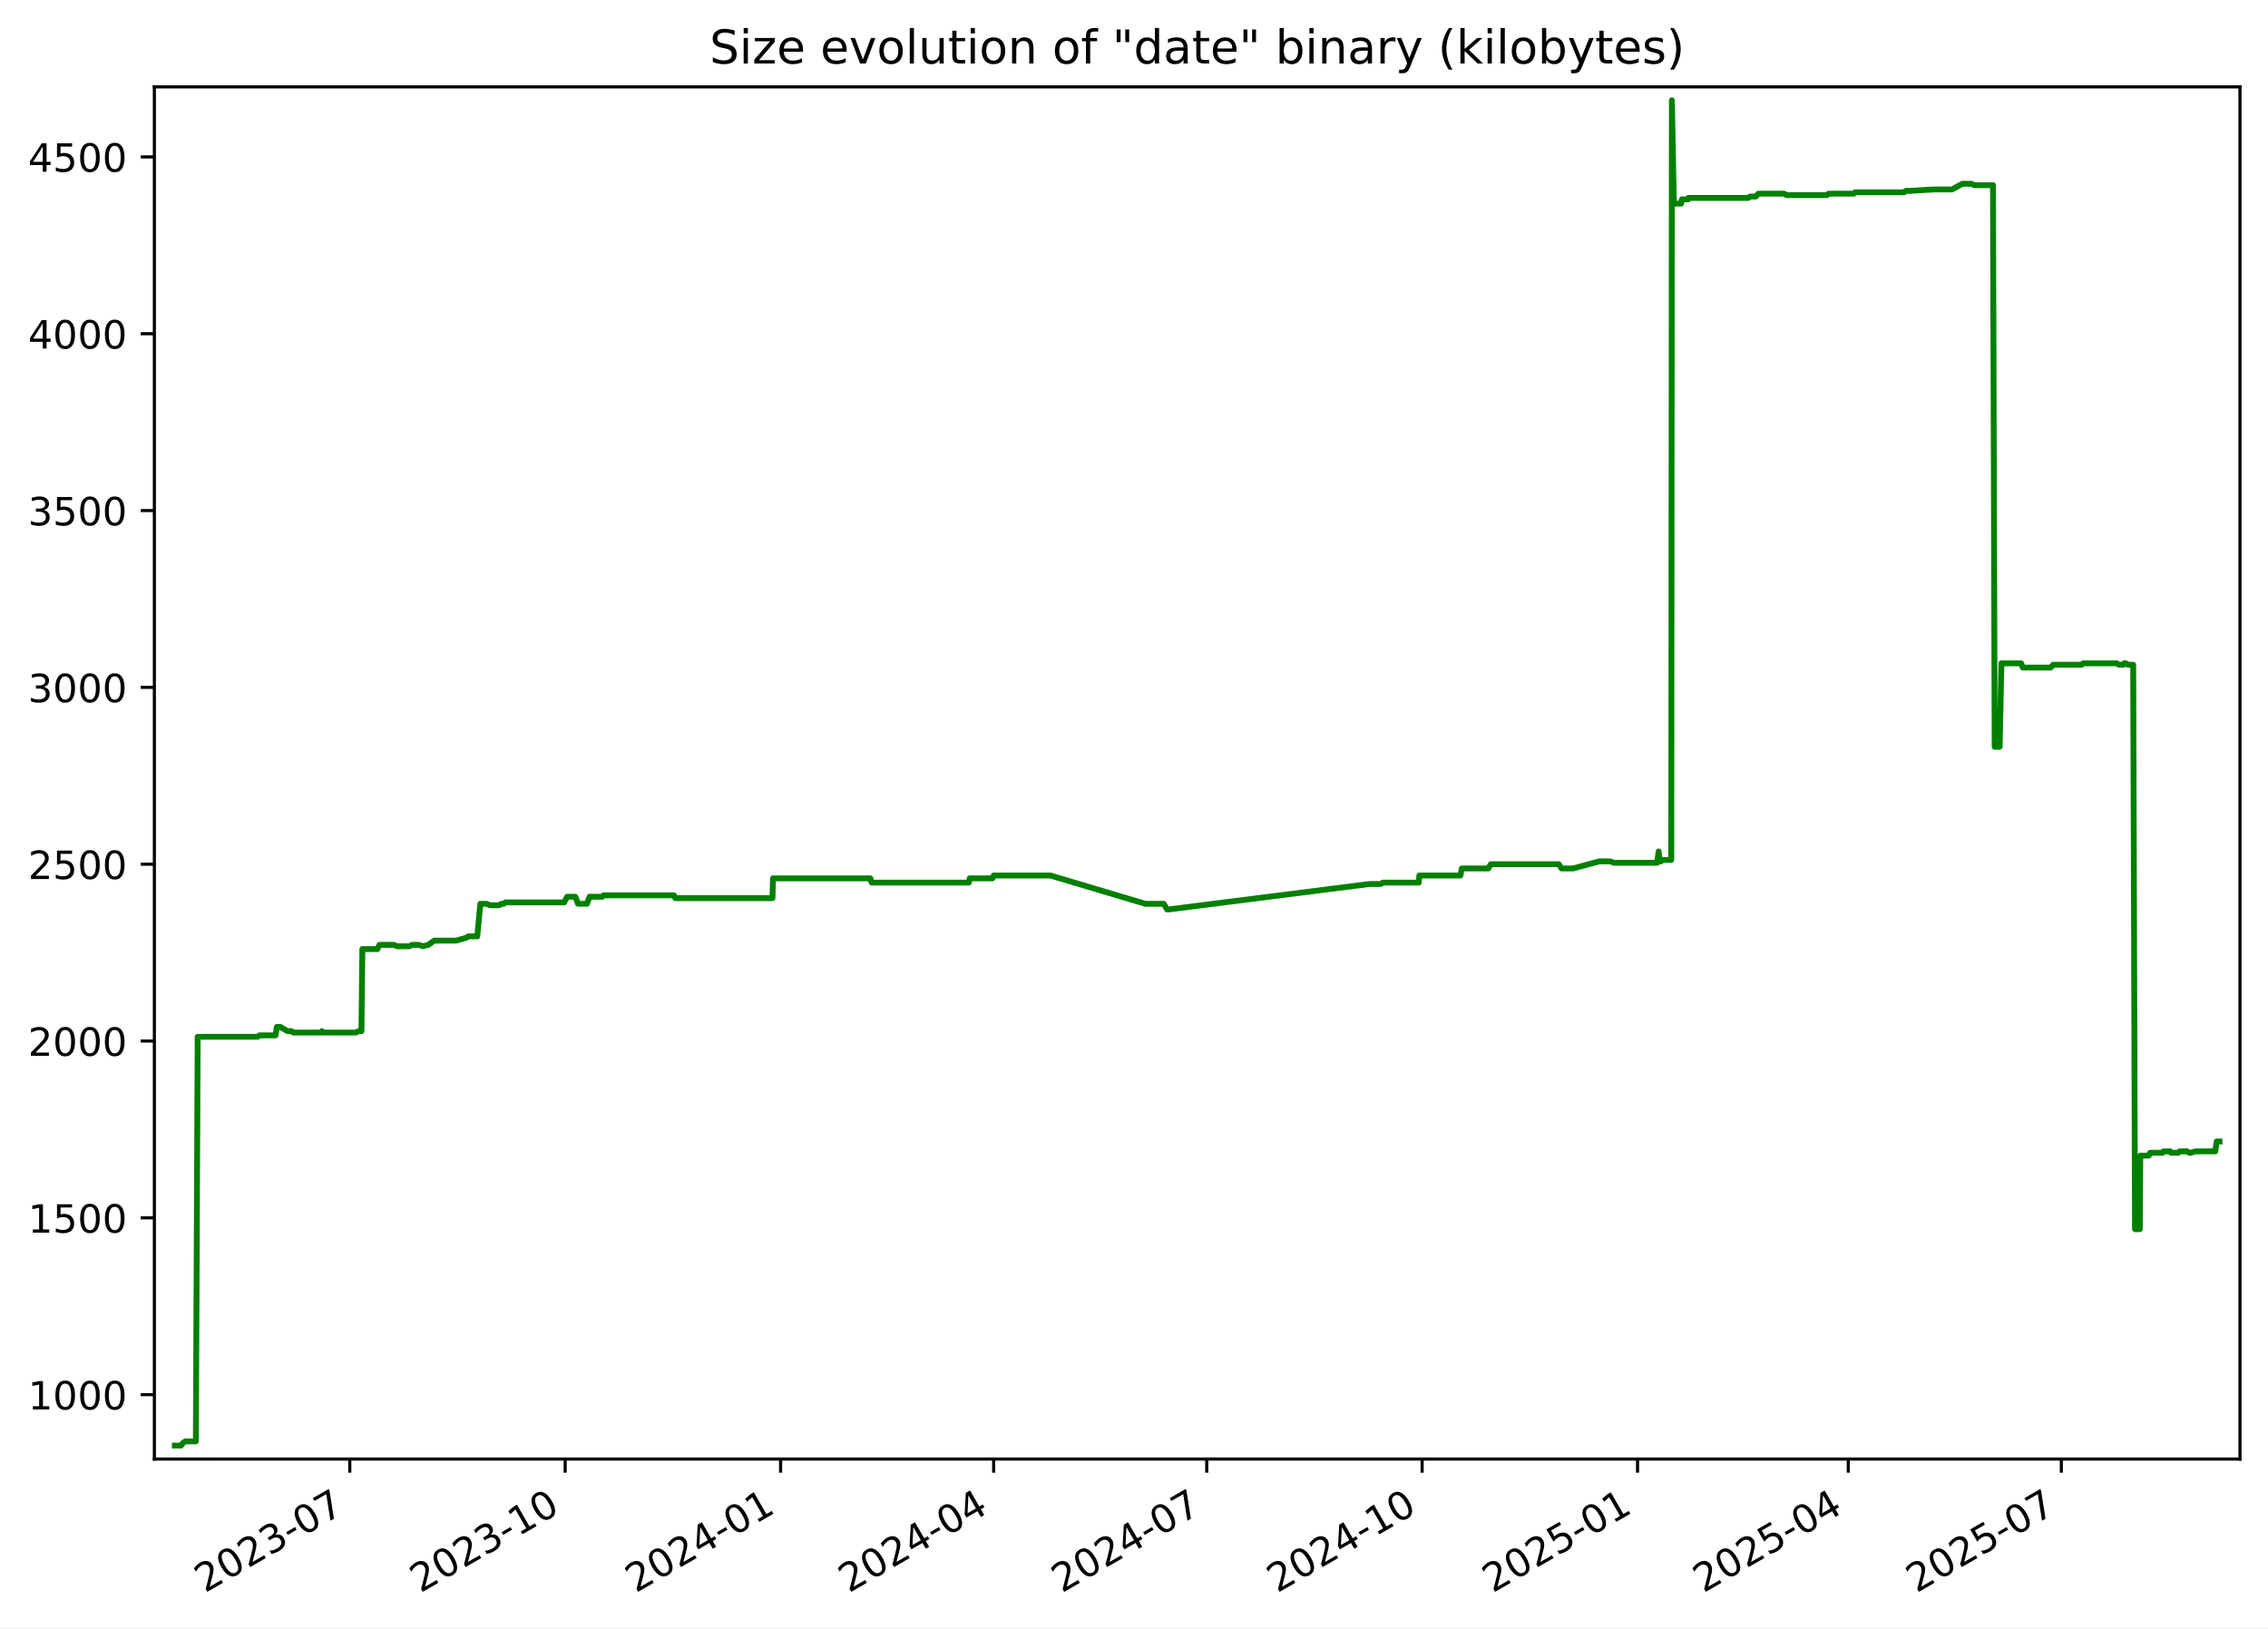
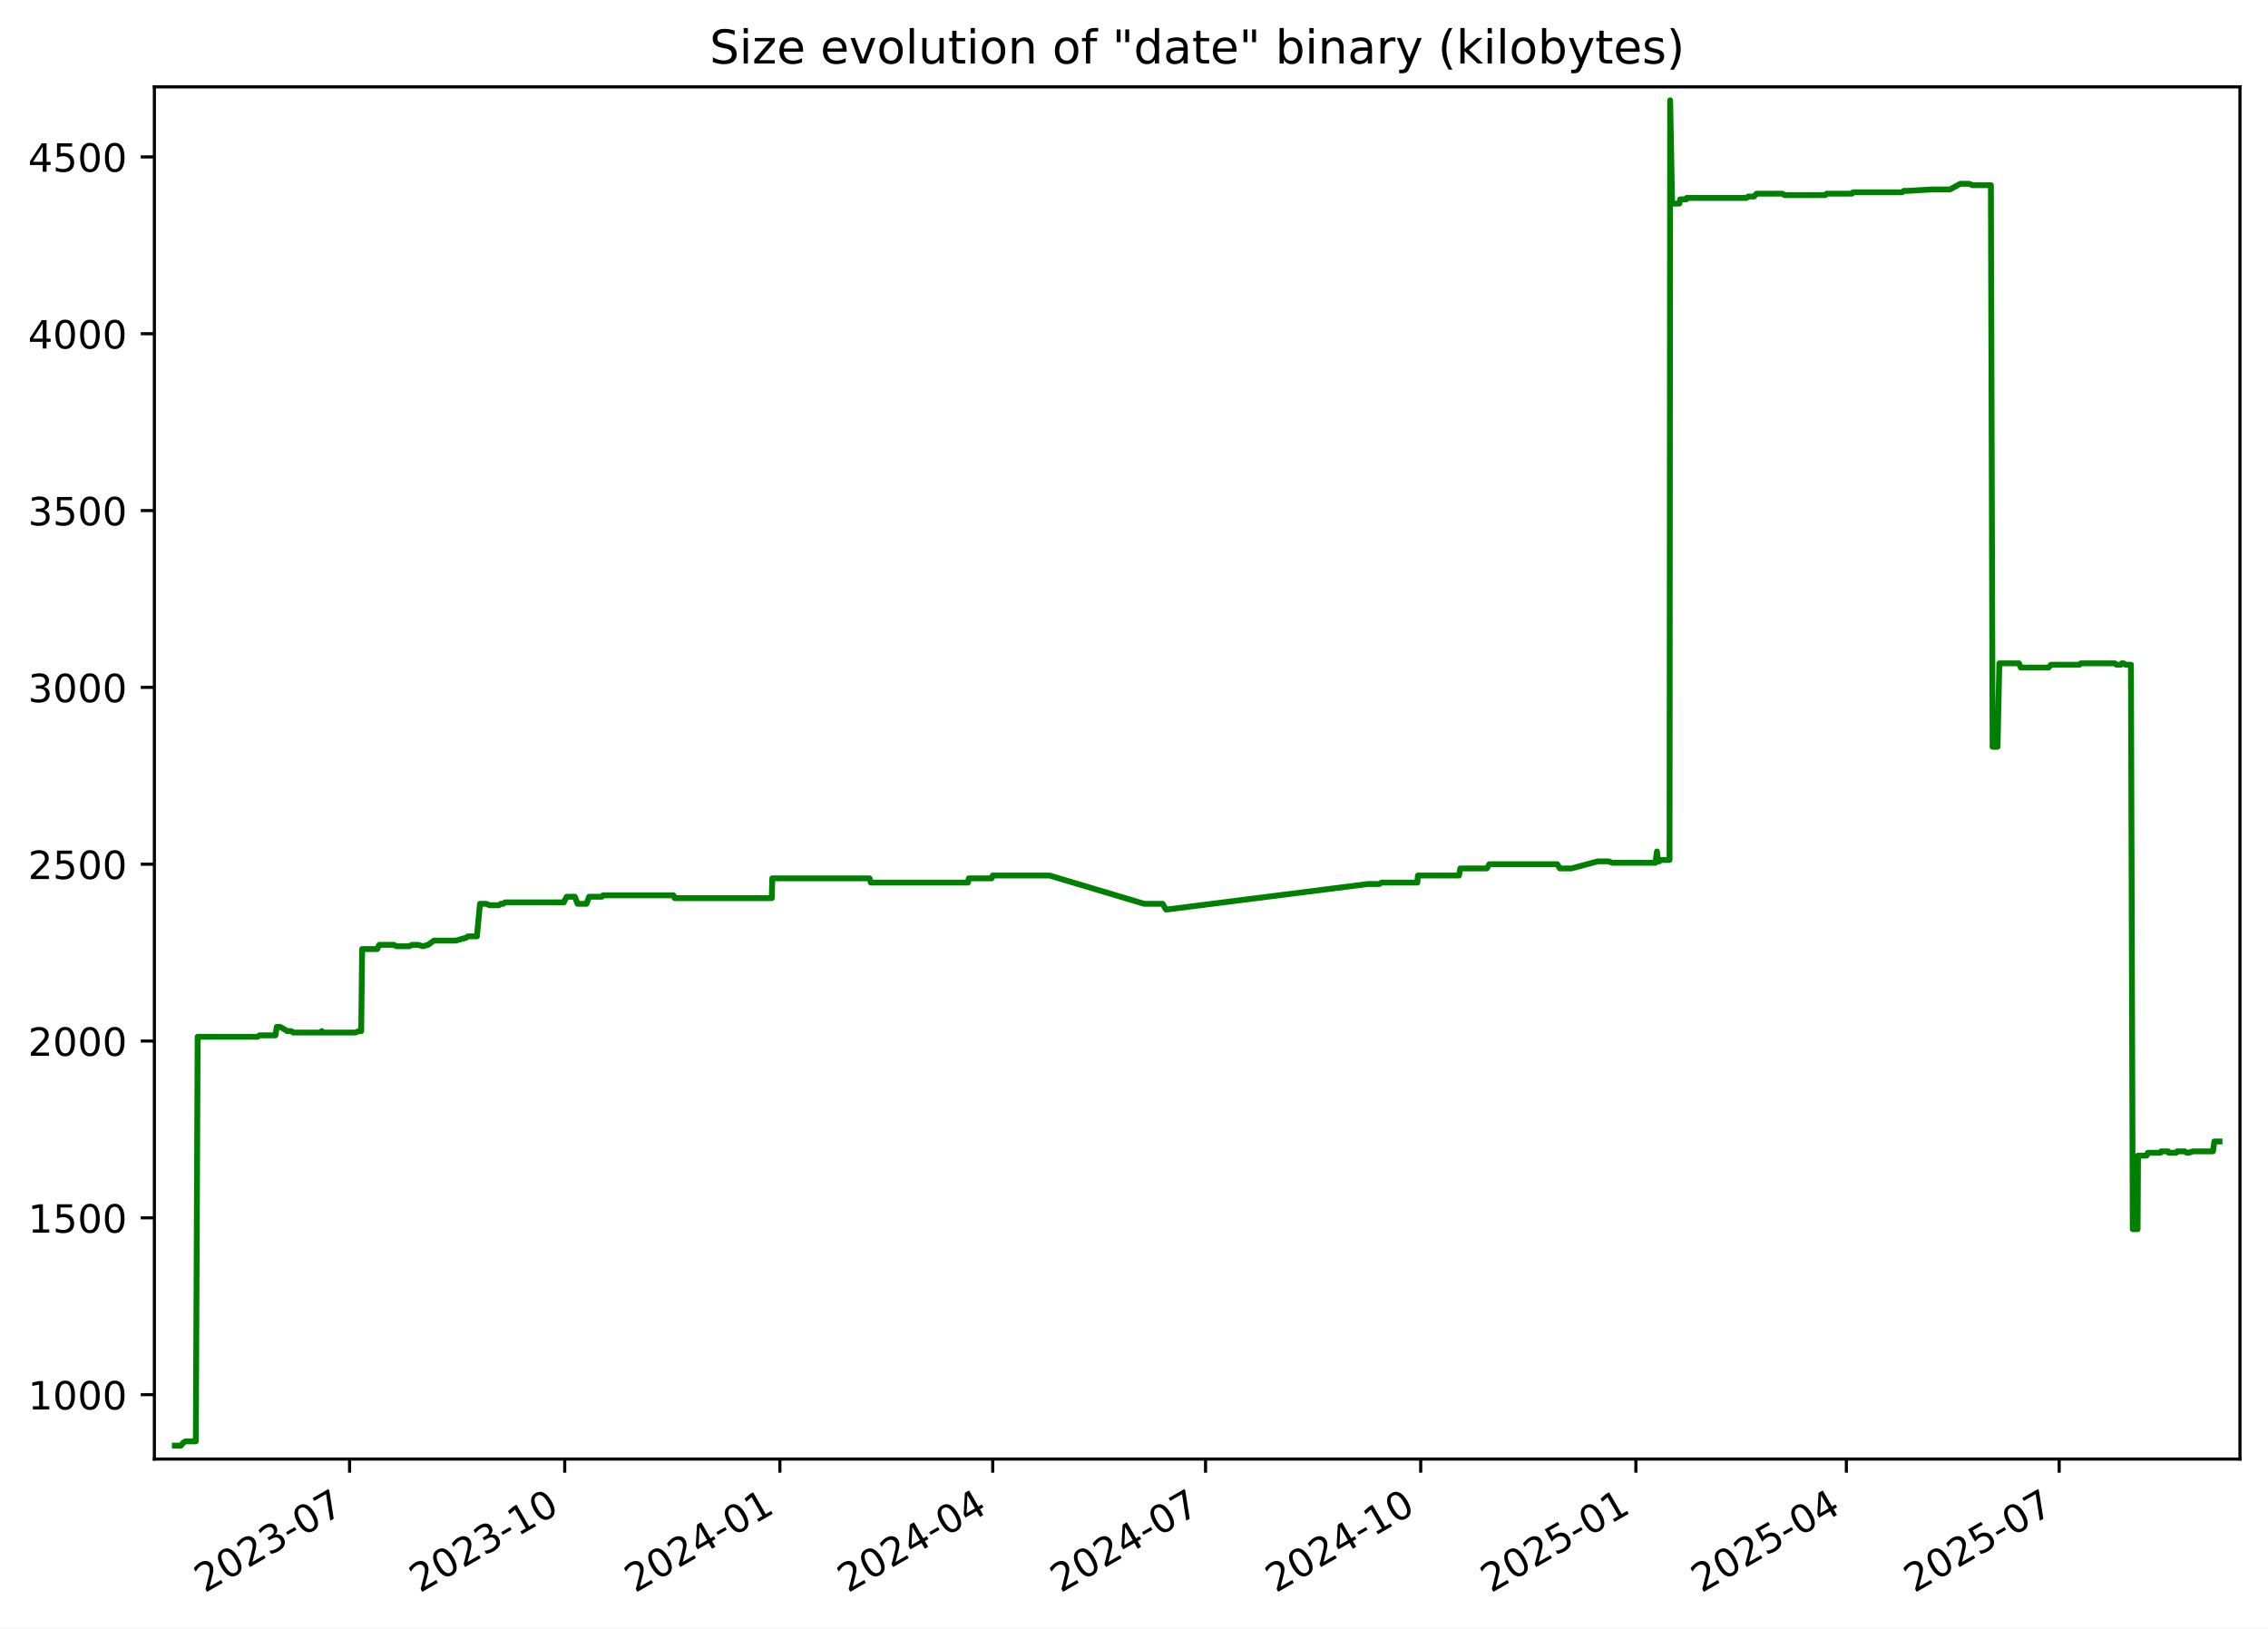
<svg xmlns="http://www.w3.org/2000/svg" xmlns:xlink="http://www.w3.org/1999/xlink" width="582.53pt" height="418.303pt" viewBox="0 0 582.53 418.303" version="1.1">
  <defs>
    <style type="text/css">*{stroke-linejoin: round; stroke-linecap: butt}</style>
  </defs>
  <g id="figure_1">
    <g id="patch_1">
      <path d="M -0 418.303  L 582.53 418.303  L 582.53 0  L -0 0  z " style="fill: #ffffff" />
    </g>
    <g id="axes_1">
      <g id="patch_2">
        <path d="M 39.65 374.83  L 575.33 374.83  L 575.33 22.318  L 39.65 22.318  z " style="fill: #ffffff" />
      </g>
      <g id="matplotlib.axis_1">
        <g id="xtick_1">
          <g id="line2d_1">
            <defs>
-               <path id="m54b3cb4a39" d="M 0 0  L 0 3.5  " style="stroke: #000000; stroke-width: 0.8" />
+               <path id="m4094609e06" d="M 0 0  L 0 3.5  " style="stroke: #000000; stroke-width: 0.8" />
            </defs>
            <g>
-               <use xlink:href="#m54b3cb4a39" x="89.838" y="374.83" style="stroke: #000000; stroke-width: 0.8" />
+               <use xlink:href="#m4094609e06" x="89.786" y="374.83" style="stroke: #000000; stroke-width: 0.8" />
            </g>
          </g>
          <g id="text_1">
-             <g transform="translate(52.61285 409.302) rotate(-30) scale(0.1 -0.1)">
+             <g transform="translate(52.56135 409.302) rotate(-30) scale(0.1 -0.1)">
              <defs>
                <path id="DejaVuSans-32" d="M 1228 531  L 3431 531  L 3431 0  L 469 0  L 469 531  Q 828 903 1448 1529  Q 2069 2156 2228 2338  Q 2531 2678 2651 2914  Q 2772 3150 2772 3378  Q 2772 3750 2511 3984  Q 2250 4219 1831 4219  Q 1534 4219 1204 4116  Q 875 4013 500 3803  L 500 4441  Q 881 4594 1212 4672  Q 1544 4750 1819 4750  Q 2544 4750 2975 4387  Q 3406 4025 3406 3419  Q 3406 3131 3298 2873  Q 3191 2616 2906 2266  Q 2828 2175 2409 1742  Q 1991 1309 1228 531  z " transform="scale(0.015625)" />
                <path id="DejaVuSans-30" d="M 2034 4250  Q 1547 4250 1301 3770  Q 1056 3291 1056 2328  Q 1056 1369 1301 889  Q 1547 409 2034 409  Q 2525 409 2770 889  Q 3016 1369 3016 2328  Q 3016 3291 2770 3770  Q 2525 4250 2034 4250  z M 2034 4750  Q 2819 4750 3233 4129  Q 3647 3509 3647 2328  Q 3647 1150 3233 529  Q 2819 -91 2034 -91  Q 1250 -91 836 529  Q 422 1150 422 2328  Q 422 3509 836 4129  Q 1250 4750 2034 4750  z " transform="scale(0.015625)" />
                <path id="DejaVuSans-33" d="M 2597 2516  Q 3050 2419 3304 2112  Q 3559 1806 3559 1356  Q 3559 666 3084 287  Q 2609 -91 1734 -91  Q 1441 -91 1130 -33  Q 819 25 488 141  L 488 750  Q 750 597 1062 519  Q 1375 441 1716 441  Q 2309 441 2620 675  Q 2931 909 2931 1356  Q 2931 1769 2642 2001  Q 2353 2234 1838 2234  L 1294 2234  L 1294 2753  L 1863 2753  Q 2328 2753 2575 2939  Q 2822 3125 2822 3475  Q 2822 3834 2567 4026  Q 2313 4219 1838 4219  Q 1578 4219 1281 4162  Q 984 4106 628 3988  L 628 4550  Q 988 4650 1302 4700  Q 1616 4750 1894 4750  Q 2613 4750 3031 4423  Q 3450 4097 3450 3541  Q 3450 3153 3228 2886  Q 3006 2619 2597 2516  z " transform="scale(0.015625)" />
                <path id="DejaVuSans-2d" d="M 313 2009  L 1997 2009  L 1997 1497  L 313 1497  L 313 2009  z " transform="scale(0.015625)" />
                <path id="DejaVuSans-37" d="M 525 4666  L 3525 4666  L 3525 4397  L 1831 0  L 1172 0  L 2766 4134  L 525 4134  L 525 4666  z " transform="scale(0.015625)" />
              </defs>
              <use xlink:href="#DejaVuSans-32" />
              <use xlink:href="#DejaVuSans-30" x="63.623" />
              <use xlink:href="#DejaVuSans-32" x="127.246" />
              <use xlink:href="#DejaVuSans-33" x="190.869" />
              <use xlink:href="#DejaVuSans-2d" x="254.492" />
              <use xlink:href="#DejaVuSans-30" x="290.576" />
              <use xlink:href="#DejaVuSans-37" x="354.199" />
            </g>
          </g>
        </g>
        <g id="xtick_2">
          <g id="line2d_2">
            <g>
-               <use xlink:href="#m54b3cb4a39" x="145.165" y="374.83" style="stroke: #000000; stroke-width: 0.8" />
+               <use xlink:href="#m4094609e06" x="145.05" y="374.83" style="stroke: #000000; stroke-width: 0.8" />
            </g>
          </g>
          <g id="text_2">
-             <g transform="translate(107.9404 409.302) rotate(-30) scale(0.1 -0.1)">
+             <g transform="translate(107.8255 409.302) rotate(-30) scale(0.1 -0.1)">
              <defs>
                <path id="DejaVuSans-31" d="M 794 531  L 1825 531  L 1825 4091  L 703 3866  L 703 4441  L 1819 4666  L 2450 4666  L 2450 531  L 3481 531  L 3481 0  L 794 0  L 794 531  z " transform="scale(0.015625)" />
              </defs>
              <use xlink:href="#DejaVuSans-32" />
              <use xlink:href="#DejaVuSans-30" x="63.623" />
              <use xlink:href="#DejaVuSans-32" x="127.246" />
              <use xlink:href="#DejaVuSans-33" x="190.869" />
              <use xlink:href="#DejaVuSans-2d" x="254.492" />
              <use xlink:href="#DejaVuSans-31" x="290.576" />
              <use xlink:href="#DejaVuSans-30" x="354.199" />
            </g>
          </g>
        </g>
        <g id="xtick_3">
          <g id="line2d_3">
            <g>
-               <use xlink:href="#m54b3cb4a39" x="200.493" y="374.83" style="stroke: #000000; stroke-width: 0.8" />
+               <use xlink:href="#m4094609e06" x="200.314" y="374.83" style="stroke: #000000; stroke-width: 0.8" />
            </g>
          </g>
          <g id="text_3">
-             <g transform="translate(163.2679 409.302) rotate(-30) scale(0.1 -0.1)">
+             <g transform="translate(163.0896 409.302) rotate(-30) scale(0.1 -0.1)">
              <defs>
                <path id="DejaVuSans-34" d="M 2419 4116  L 825 1625  L 2419 1625  L 2419 4116  z M 2253 4666  L 3047 4666  L 3047 1625  L 3713 1625  L 3713 1100  L 3047 1100  L 3047 0  L 2419 0  L 2419 1100  L 313 1100  L 313 1709  L 2253 4666  z " transform="scale(0.015625)" />
              </defs>
              <use xlink:href="#DejaVuSans-32" />
              <use xlink:href="#DejaVuSans-30" x="63.623" />
              <use xlink:href="#DejaVuSans-32" x="127.246" />
              <use xlink:href="#DejaVuSans-34" x="190.869" />
              <use xlink:href="#DejaVuSans-2d" x="254.492" />
              <use xlink:href="#DejaVuSans-30" x="290.576" />
              <use xlink:href="#DejaVuSans-31" x="354.199" />
            </g>
          </g>
        </g>
        <g id="xtick_4">
          <g id="line2d_4">
            <g>
-               <use xlink:href="#m54b3cb4a39" x="255.219" y="374.83" style="stroke: #000000; stroke-width: 0.8" />
+               <use xlink:href="#m4094609e06" x="254.978" y="374.83" style="stroke: #000000; stroke-width: 0.8" />
            </g>
          </g>
          <g id="text_4">
-             <g transform="translate(217.994 409.302) rotate(-30) scale(0.1 -0.1)">
+             <g transform="translate(217.753 409.302) rotate(-30) scale(0.1 -0.1)">
              <use xlink:href="#DejaVuSans-32" />
              <use xlink:href="#DejaVuSans-30" x="63.623" />
              <use xlink:href="#DejaVuSans-32" x="127.246" />
              <use xlink:href="#DejaVuSans-34" x="190.869" />
              <use xlink:href="#DejaVuSans-2d" x="254.492" />
              <use xlink:href="#DejaVuSans-30" x="290.576" />
              <use xlink:href="#DejaVuSans-34" x="354.199" />
            </g>
          </g>
        </g>
        <g id="xtick_5">
          <g id="line2d_5">
            <g>
-               <use xlink:href="#m54b3cb4a39" x="309.945" y="374.83" style="stroke: #000000; stroke-width: 0.8" />
+               <use xlink:href="#m4094609e06" x="309.641" y="374.83" style="stroke: #000000; stroke-width: 0.8" />
            </g>
          </g>
          <g id="text_5">
-             <g transform="translate(272.7201 409.302) rotate(-30) scale(0.1 -0.1)">
+             <g transform="translate(272.4164 409.302) rotate(-30) scale(0.1 -0.1)">
              <use xlink:href="#DejaVuSans-32" />
              <use xlink:href="#DejaVuSans-30" x="63.623" />
              <use xlink:href="#DejaVuSans-32" x="127.246" />
              <use xlink:href="#DejaVuSans-34" x="190.869" />
              <use xlink:href="#DejaVuSans-2d" x="254.492" />
              <use xlink:href="#DejaVuSans-30" x="290.576" />
              <use xlink:href="#DejaVuSans-37" x="354.199" />
            </g>
          </g>
        </g>
        <g id="xtick_6">
          <g id="line2d_6">
            <g>
-               <use xlink:href="#m54b3cb4a39" x="365.272" y="374.83" style="stroke: #000000; stroke-width: 0.8" />
+               <use xlink:href="#m4094609e06" x="364.905" y="374.83" style="stroke: #000000; stroke-width: 0.8" />
            </g>
          </g>
          <g id="text_6">
-             <g transform="translate(328.0476 409.302) rotate(-30) scale(0.1 -0.1)">
+             <g transform="translate(327.6805 409.302) rotate(-30) scale(0.1 -0.1)">
              <use xlink:href="#DejaVuSans-32" />
              <use xlink:href="#DejaVuSans-30" x="63.623" />
              <use xlink:href="#DejaVuSans-32" x="127.246" />
              <use xlink:href="#DejaVuSans-34" x="190.869" />
              <use xlink:href="#DejaVuSans-2d" x="254.492" />
              <use xlink:href="#DejaVuSans-31" x="290.576" />
              <use xlink:href="#DejaVuSans-30" x="354.199" />
            </g>
          </g>
        </g>
        <g id="xtick_7">
          <g id="line2d_7">
            <g>
-               <use xlink:href="#m54b3cb4a39" x="420.6" y="374.83" style="stroke: #000000; stroke-width: 0.8" />
+               <use xlink:href="#m4094609e06" x="420.169" y="374.83" style="stroke: #000000; stroke-width: 0.8" />
            </g>
          </g>
          <g id="text_7">
-             <g transform="translate(383.3751 409.302) rotate(-30) scale(0.1 -0.1)">
+             <g transform="translate(382.9446 409.302) rotate(-30) scale(0.1 -0.1)">
              <defs>
                <path id="DejaVuSans-35" d="M 691 4666  L 3169 4666  L 3169 4134  L 1269 4134  L 1269 2991  Q 1406 3038 1543 3061  Q 1681 3084 1819 3084  Q 2600 3084 3056 2656  Q 3513 2228 3513 1497  Q 3513 744 3044 326  Q 2575 -91 1722 -91  Q 1428 -91 1123 -41  Q 819 9 494 109  L 494 744  Q 775 591 1075 516  Q 1375 441 1709 441  Q 2250 441 2565 725  Q 2881 1009 2881 1497  Q 2881 1984 2565 2268  Q 2250 2553 1709 2553  Q 1456 2553 1204 2497  Q 953 2441 691 2322  L 691 4666  z " transform="scale(0.015625)" />
              </defs>
              <use xlink:href="#DejaVuSans-32" />
              <use xlink:href="#DejaVuSans-30" x="63.623" />
              <use xlink:href="#DejaVuSans-32" x="127.246" />
              <use xlink:href="#DejaVuSans-35" x="190.869" />
              <use xlink:href="#DejaVuSans-2d" x="254.492" />
              <use xlink:href="#DejaVuSans-30" x="290.576" />
              <use xlink:href="#DejaVuSans-31" x="354.199" />
            </g>
          </g>
        </g>
        <g id="xtick_8">
          <g id="line2d_8">
            <g>
-               <use xlink:href="#m54b3cb4a39" x="474.725" y="374.83" style="stroke: #000000; stroke-width: 0.8" />
+               <use xlink:href="#m4094609e06" x="474.232" y="374.83" style="stroke: #000000; stroke-width: 0.8" />
            </g>
          </g>
          <g id="text_8">
-             <g transform="translate(437.4999 409.302) rotate(-30) scale(0.1 -0.1)">
+             <g transform="translate(437.0073 409.302) rotate(-30) scale(0.1 -0.1)">
              <use xlink:href="#DejaVuSans-32" />
              <use xlink:href="#DejaVuSans-30" x="63.623" />
              <use xlink:href="#DejaVuSans-32" x="127.246" />
              <use xlink:href="#DejaVuSans-35" x="190.869" />
              <use xlink:href="#DejaVuSans-2d" x="254.492" />
              <use xlink:href="#DejaVuSans-30" x="290.576" />
              <use xlink:href="#DejaVuSans-34" x="354.199" />
            </g>
          </g>
        </g>
        <g id="xtick_9">
          <g id="line2d_9">
            <g>
-               <use xlink:href="#m54b3cb4a39" x="529.451" y="374.83" style="stroke: #000000; stroke-width: 0.8" />
+               <use xlink:href="#m4094609e06" x="528.896" y="374.83" style="stroke: #000000; stroke-width: 0.8" />
            </g>
          </g>
          <g id="text_9">
-             <g transform="translate(492.226 409.302) rotate(-30) scale(0.1 -0.1)">
+             <g transform="translate(491.6707 409.302) rotate(-30) scale(0.1 -0.1)">
              <use xlink:href="#DejaVuSans-32" />
              <use xlink:href="#DejaVuSans-30" x="63.623" />
              <use xlink:href="#DejaVuSans-32" x="127.246" />
              <use xlink:href="#DejaVuSans-35" x="190.869" />
              <use xlink:href="#DejaVuSans-2d" x="254.492" />
              <use xlink:href="#DejaVuSans-30" x="290.576" />
              <use xlink:href="#DejaVuSans-37" x="354.199" />
            </g>
          </g>
        </g>
      </g>
      <g id="matplotlib.axis_2">
        <g id="ytick_1">
          <g id="line2d_10">
            <defs>
-               <path id="m3f3be118ec" d="M 0 0  L -3.5 0  " style="stroke: #000000; stroke-width: 0.8" />
+               <path id="m0746f2cdca" d="M 0 0  L -3.5 0  " style="stroke: #000000; stroke-width: 0.8" />
            </defs>
            <g>
-               <use xlink:href="#m3f3be118ec" x="39.65" y="358.291" style="stroke: #000000; stroke-width: 0.8" />
+               <use xlink:href="#m0746f2cdca" x="39.65" y="358.291" style="stroke: #000000; stroke-width: 0.8" />
            </g>
          </g>
          <g id="text_10">
            <g transform="translate(7.2 362.0907) scale(0.1 -0.1)">
              <use xlink:href="#DejaVuSans-31" />
              <use xlink:href="#DejaVuSans-30" x="63.623" />
              <use xlink:href="#DejaVuSans-30" x="127.246" />
              <use xlink:href="#DejaVuSans-30" x="190.869" />
            </g>
          </g>
        </g>
        <g id="ytick_2">
          <g id="line2d_11">
            <g>
-               <use xlink:href="#m3f3be118ec" x="39.65" y="312.866" style="stroke: #000000; stroke-width: 0.8" />
+               <use xlink:href="#m0746f2cdca" x="39.65" y="312.866" style="stroke: #000000; stroke-width: 0.8" />
            </g>
          </g>
          <g id="text_11">
            <g transform="translate(7.2 316.6648) scale(0.1 -0.1)">
              <use xlink:href="#DejaVuSans-31" />
              <use xlink:href="#DejaVuSans-35" x="63.623" />
              <use xlink:href="#DejaVuSans-30" x="127.246" />
              <use xlink:href="#DejaVuSans-30" x="190.869" />
            </g>
          </g>
        </g>
        <g id="ytick_3">
          <g id="line2d_12">
            <g>
-               <use xlink:href="#m3f3be118ec" x="39.65" y="267.44" style="stroke: #000000; stroke-width: 0.8" />
+               <use xlink:href="#m0746f2cdca" x="39.65" y="267.44" style="stroke: #000000; stroke-width: 0.8" />
            </g>
          </g>
          <g id="text_12">
            <g transform="translate(7.2 271.239) scale(0.1 -0.1)">
              <use xlink:href="#DejaVuSans-32" />
              <use xlink:href="#DejaVuSans-30" x="63.623" />
              <use xlink:href="#DejaVuSans-30" x="127.246" />
              <use xlink:href="#DejaVuSans-30" x="190.869" />
            </g>
          </g>
        </g>
        <g id="ytick_4">
          <g id="line2d_13">
            <g>
-               <use xlink:href="#m3f3be118ec" x="39.65" y="222.014" style="stroke: #000000; stroke-width: 0.8" />
+               <use xlink:href="#m0746f2cdca" x="39.65" y="222.014" style="stroke: #000000; stroke-width: 0.8" />
            </g>
          </g>
          <g id="text_13">
            <g transform="translate(7.2 225.8131) scale(0.1 -0.1)">
              <use xlink:href="#DejaVuSans-32" />
              <use xlink:href="#DejaVuSans-35" x="63.623" />
              <use xlink:href="#DejaVuSans-30" x="127.246" />
              <use xlink:href="#DejaVuSans-30" x="190.869" />
            </g>
          </g>
        </g>
        <g id="ytick_5">
          <g id="line2d_14">
            <g>
-               <use xlink:href="#m3f3be118ec" x="39.65" y="176.588" style="stroke: #000000; stroke-width: 0.8" />
+               <use xlink:href="#m0746f2cdca" x="39.65" y="176.588" style="stroke: #000000; stroke-width: 0.8" />
            </g>
          </g>
          <g id="text_14">
            <g transform="translate(7.2 180.3872) scale(0.1 -0.1)">
              <use xlink:href="#DejaVuSans-33" />
              <use xlink:href="#DejaVuSans-30" x="63.623" />
              <use xlink:href="#DejaVuSans-30" x="127.246" />
              <use xlink:href="#DejaVuSans-30" x="190.869" />
            </g>
          </g>
        </g>
        <g id="ytick_6">
          <g id="line2d_15">
            <g>
-               <use xlink:href="#m3f3be118ec" x="39.65" y="131.162" style="stroke: #000000; stroke-width: 0.8" />
+               <use xlink:href="#m0746f2cdca" x="39.65" y="131.162" style="stroke: #000000; stroke-width: 0.8" />
            </g>
          </g>
          <g id="text_15">
            <g transform="translate(7.2 134.9614) scale(0.1 -0.1)">
              <use xlink:href="#DejaVuSans-33" />
              <use xlink:href="#DejaVuSans-35" x="63.623" />
              <use xlink:href="#DejaVuSans-30" x="127.246" />
              <use xlink:href="#DejaVuSans-30" x="190.869" />
            </g>
          </g>
        </g>
        <g id="ytick_7">
          <g id="line2d_16">
            <g>
-               <use xlink:href="#m3f3be118ec" x="39.65" y="85.736" style="stroke: #000000; stroke-width: 0.8" />
+               <use xlink:href="#m0746f2cdca" x="39.65" y="85.736" style="stroke: #000000; stroke-width: 0.8" />
            </g>
          </g>
          <g id="text_16">
            <g transform="translate(7.2 89.53549) scale(0.1 -0.1)">
              <use xlink:href="#DejaVuSans-34" />
              <use xlink:href="#DejaVuSans-30" x="63.623" />
              <use xlink:href="#DejaVuSans-30" x="127.246" />
              <use xlink:href="#DejaVuSans-30" x="190.869" />
            </g>
          </g>
        </g>
        <g id="ytick_8">
          <g id="line2d_17">
            <g>
-               <use xlink:href="#m3f3be118ec" x="39.65" y="40.31" style="stroke: #000000; stroke-width: 0.8" />
+               <use xlink:href="#m0746f2cdca" x="39.65" y="40.31" style="stroke: #000000; stroke-width: 0.8" />
            </g>
          </g>
          <g id="text_17">
            <g transform="translate(7.2 44.10962) scale(0.1 -0.1)">
              <use xlink:href="#DejaVuSans-34" />
              <use xlink:href="#DejaVuSans-35" x="63.623" />
              <use xlink:href="#DejaVuSans-30" x="127.246" />
              <use xlink:href="#DejaVuSans-30" x="190.869" />
            </g>
          </g>
        </g>
      </g>
      <g id="line2d_18">
-         <path d="M 44.902 371.374  L 46.494 371.374  L 47.051 370.647  L 47.653 370.284  L 50.305 370.284  L 50.774 266.35  L 66.198 266.35  L 66.628 265.986  L 70.769 265.986  L 71.122 263.806  L 71.981 263.806  L 73.855 264.896  L 74.821 264.896  L 75.356 265.259  L 82.435 265.259  L 82.691 264.896  L 82.843 265.259  L 91.414 265.259  L 92.111 264.896  L 92.834 264.896  L 93.07 243.818  L 96.94 243.818  L 97.463 242.728  L 101.24 242.728  L 101.912 243.091  L 105.178 243.091  L 105.86 242.728  L 107.506 242.728  L 108.659 243.091  L 110.022 242.728  L 111.533 241.638  L 117.191 241.638  L 119.75 240.911  L 120.314 240.548  L 122.582 240.548  L 123.374 232.189  L 124.949 232.189  L 125.859 232.553  L 128.24 232.553  L 128.728 232.189  L 129.367 232.189  L 129.809 231.826  L 144.939 231.826  L 145.072 231.462  L 145.683 230.372  L 147.769 230.372  L 148.467 232.189  L 150.749 232.189  L 151.433 230.372  L 154.699 230.372  L 155.016 230.009  L 173.111 230.009  L 173.455 230.736  L 198.406 230.736  L 198.536 225.648  L 223.547 225.648  L 223.885 226.738  L 248.856 226.738  L 249.069 225.648  L 254.918 225.648  L 255.223 224.921  L 269.821 224.921  L 294.196 232.189  L 298.913 232.189  L 299.76 233.643  L 300.126 233.643  L 351.732 227.102  L 354.632 227.102  L 355.234 226.738  L 364.411 226.738  L 364.554 224.921  L 375.109 224.921  L 375.459 223.104  L 382.267 223.104  L 382.917 222.014  L 400.365 222.014  L 401.07 223.104  L 404.031 223.104  L 410.786 221.287  L 413.603 221.287  L 414.554 221.65  L 425.625 221.65  L 426.026 218.743  L 426.278 221.287  L 426.598 221.287  L 427.041 220.924  L 429.261 220.924  L 429.417 25.774  L 429.917 51.939  L 430.168 52.303  L 431.775 52.303  L 431.993 51.213  L 433.568 51.213  L 433.651 50.849  L 449.064 50.849  L 449.464 50.486  L 450.987 50.486  L 451.619 49.759  L 458.269 49.759  L 458.835 50.122  L 469.281 50.122  L 469.65 49.759  L 476.131 49.759  L 476.485 49.396  L 489.075 49.396  L 489.493 49.032  L 490.572 49.032  L 496.727 48.669  L 501.38 48.669  L 504.008 47.215  L 506.335 47.215  L 507.131 47.579  L 511.893 47.579  L 512.328 191.851  L 513.605 191.851  L 514.061 170.41  L 519.12 170.41  L 519.577 171.5  L 526.728 171.5  L 527.342 170.773  L 534.63 170.773  L 535.043 170.41  L 543.708 170.41  L 544.212 170.773  L 545.356 170.773  L 545.573 170.41  L 545.997 170.41  L 546.565 170.773  L 547.905 170.773  L 548.371 315.773  L 549.62 315.773  L 549.727 296.876  L 551.929 296.876  L 552.246 296.149  L 555.473 296.149  L 555.678 295.785  L 557.453 295.785  L 557.638 296.149  L 559.52 296.149  L 559.818 295.785  L 561.766 295.785  L 562.289 296.149  L 562.698 296.149  L 563.864 295.785  L 568.993 295.785  L 569.351 293.242  L 570.078 293.242  L 570.078 293.242  " clip-path="url(#p2a216b32a7)" style="fill: none; stroke: #008000; stroke-width: 1.5; stroke-linecap: square" />
+         <path d="M 44.902 371.374  L 46.492 371.374  L 47.048 370.647  L 47.65 370.284  L 50.299 370.284  L 50.767 266.35  L 66.174 266.35  L 66.603 265.986  L 70.74 265.986  L 71.091 263.806  L 71.95 263.806  L 73.822 264.896  L 74.786 264.896  L 75.321 265.259  L 82.392 265.259  L 82.648 264.896  L 82.8 265.259  L 91.361 265.259  L 92.057 264.896  L 92.779 264.896  L 93.015 243.818  L 96.88 243.818  L 97.403 242.728  L 101.176 242.728  L 101.847 243.091  L 105.109 243.091  L 105.791 242.728  L 107.434 242.728  L 108.586 243.091  L 109.948 242.728  L 111.456 241.638  L 117.108 241.638  L 119.665 240.911  L 120.227 240.548  L 122.493 240.548  L 123.284 232.189  L 124.857 232.189  L 125.766 232.553  L 128.144 232.553  L 128.632 232.189  L 129.27 232.189  L 129.711 231.826  L 144.824 231.826  L 144.957 231.462  L 145.568 230.372  L 147.651 230.372  L 148.348 232.189  L 150.628 232.189  L 151.311 230.372  L 154.573 230.372  L 154.89 230.009  L 172.964 230.009  L 173.308 230.736  L 198.23 230.736  L 198.359 225.648  L 223.342 225.648  L 223.68 226.738  L 248.622 226.738  L 248.835 225.648  L 254.678 225.648  L 254.982 224.921  L 269.563 224.921  L 293.91 232.189  L 298.622 232.189  L 299.468 233.643  L 299.834 233.643  L 351.381 227.102  L 354.277 227.102  L 354.879 226.738  L 364.044 226.738  L 364.188 224.921  L 374.73 224.921  L 375.08 223.104  L 381.88 223.104  L 382.53 222.014  L 399.957 222.014  L 400.662 223.104  L 403.62 223.104  L 410.367 221.287  L 413.18 221.287  L 414.13 221.65  L 425.189 221.65  L 425.589 218.743  L 425.841 221.287  L 426.16 221.287  L 426.603 220.924  L 428.821 220.924  L 428.976 25.774  L 429.476 51.939  L 429.726 52.303  L 431.332 52.303  L 431.549 51.213  L 433.123 51.213  L 433.206 50.849  L 448.6 50.849  L 449 50.486  L 450.521 50.486  L 451.152 49.759  L 457.795 49.759  L 458.361 50.122  L 468.794 50.122  L 469.163 49.759  L 475.637 49.759  L 475.991 49.396  L 488.566 49.396  L 488.984 49.032  L 490.061 49.032  L 496.209 48.669  L 500.857 48.669  L 503.481 47.215  L 505.806 47.215  L 506.601 47.579  L 511.358 47.579  L 511.793 191.851  L 513.068 191.851  L 513.524 170.41  L 518.576 170.41  L 519.033 171.5  L 526.175 171.5  L 526.789 170.773  L 534.069 170.773  L 534.482 170.41  L 543.137 170.41  L 543.64 170.773  L 544.782 170.773  L 544.999 170.41  L 545.423 170.41  L 545.99 170.773  L 547.328 170.773  L 547.794 315.773  L 549.041 315.773  L 549.149 296.876  L 551.348 296.876  L 551.665 296.149  L 554.887 296.149  L 555.093 295.785  L 556.865 295.785  L 557.051 296.149  L 558.93 296.149  L 559.228 295.785  L 561.173 295.785  L 561.696 296.149  L 562.104 296.149  L 563.269 295.785  L 568.393 295.785  L 568.75 293.242  L 570.078 293.242  L 570.078 293.242  " clip-path="url(#pcc27c9d128)" style="fill: none; stroke: #008000; stroke-width: 1.5; stroke-linecap: square" />
      </g>
      <g id="patch_3">
        <path d="M 39.65 374.83  L 39.65 22.318  " style="fill: none; stroke: #000000; stroke-width: 0.8; stroke-linejoin: miter; stroke-linecap: square" />
      </g>
      <g id="patch_4">
        <path d="M 575.33 374.83  L 575.33 22.318  " style="fill: none; stroke: #000000; stroke-width: 0.8; stroke-linejoin: miter; stroke-linecap: square" />
      </g>
      <g id="patch_5">
        <path d="M 39.65 374.83  L 575.33 374.83  " style="fill: none; stroke: #000000; stroke-width: 0.8; stroke-linejoin: miter; stroke-linecap: square" />
      </g>
      <g id="patch_6">
        <path d="M 39.65 22.318  L 575.33 22.318  " style="fill: none; stroke: #000000; stroke-width: 0.8; stroke-linejoin: miter; stroke-linecap: square" />
      </g>
      <g id="text_18">
        <g transform="translate(182.2644 16.31812) scale(0.12 -0.12)">
          <defs>
            <path id="DejaVuSans-53" d="M 3425 4513  L 3425 3897  Q 3066 4069 2747 4153  Q 2428 4238 2131 4238  Q 1616 4238 1336 4038  Q 1056 3838 1056 3469  Q 1056 3159 1242 3001  Q 1428 2844 1947 2747  L 2328 2669  Q 3034 2534 3370 2195  Q 3706 1856 3706 1288  Q 3706 609 3251 259  Q 2797 -91 1919 -91  Q 1588 -91 1214 -16  Q 841 59 441 206  L 441 856  Q 825 641 1194 531  Q 1563 422 1919 422  Q 2459 422 2753 634  Q 3047 847 3047 1241  Q 3047 1584 2836 1778  Q 2625 1972 2144 2069  L 1759 2144  Q 1053 2284 737 2584  Q 422 2884 422 3419  Q 422 4038 858 4394  Q 1294 4750 2059 4750  Q 2388 4750 2728 4690  Q 3069 4631 3425 4513  z " transform="scale(0.015625)" />
            <path id="DejaVuSans-69" d="M 603 3500  L 1178 3500  L 1178 0  L 603 0  L 603 3500  z M 603 4863  L 1178 4863  L 1178 4134  L 603 4134  L 603 4863  z " transform="scale(0.015625)" />
            <path id="DejaVuSans-7a" d="M 353 3500  L 3084 3500  L 3084 2975  L 922 459  L 3084 459  L 3084 0  L 275 0  L 275 525  L 2438 3041  L 353 3041  L 353 3500  z " transform="scale(0.015625)" />
            <path id="DejaVuSans-65" d="M 3597 1894  L 3597 1613  L 953 1613  Q 991 1019 1311 708  Q 1631 397 2203 397  Q 2534 397 2845 478  Q 3156 559 3463 722  L 3463 178  Q 3153 47 2828 -22  Q 2503 -91 2169 -91  Q 1331 -91 842 396  Q 353 884 353 1716  Q 353 2575 817 3079  Q 1281 3584 2069 3584  Q 2775 3584 3186 3129  Q 3597 2675 3597 1894  z M 3022 2063  Q 3016 2534 2758 2815  Q 2500 3097 2075 3097  Q 1594 3097 1305 2825  Q 1016 2553 972 2059  L 3022 2063  z " transform="scale(0.015625)" />
            <path id="DejaVuSans-20" transform="scale(0.015625)" />
            <path id="DejaVuSans-76" d="M 191 3500  L 800 3500  L 1894 563  L 2988 3500  L 3597 3500  L 2284 0  L 1503 0  L 191 3500  z " transform="scale(0.015625)" />
            <path id="DejaVuSans-6f" d="M 1959 3097  Q 1497 3097 1228 2736  Q 959 2375 959 1747  Q 959 1119 1226 758  Q 1494 397 1959 397  Q 2419 397 2687 759  Q 2956 1122 2956 1747  Q 2956 2369 2687 2733  Q 2419 3097 1959 3097  z M 1959 3584  Q 2709 3584 3137 3096  Q 3566 2609 3566 1747  Q 3566 888 3137 398  Q 2709 -91 1959 -91  Q 1206 -91 779 398  Q 353 888 353 1747  Q 353 2609 779 3096  Q 1206 3584 1959 3584  z " transform="scale(0.015625)" />
            <path id="DejaVuSans-6c" d="M 603 4863  L 1178 4863  L 1178 0  L 603 0  L 603 4863  z " transform="scale(0.015625)" />
            <path id="DejaVuSans-75" d="M 544 1381  L 544 3500  L 1119 3500  L 1119 1403  Q 1119 906 1312 657  Q 1506 409 1894 409  Q 2359 409 2629 706  Q 2900 1003 2900 1516  L 2900 3500  L 3475 3500  L 3475 0  L 2900 0  L 2900 538  Q 2691 219 2414 64  Q 2138 -91 1772 -91  Q 1169 -91 856 284  Q 544 659 544 1381  z M 1991 3584  L 1991 3584  z " transform="scale(0.015625)" />
            <path id="DejaVuSans-74" d="M 1172 4494  L 1172 3500  L 2356 3500  L 2356 3053  L 1172 3053  L 1172 1153  Q 1172 725 1289 603  Q 1406 481 1766 481  L 2356 481  L 2356 0  L 1766 0  Q 1100 0 847 248  Q 594 497 594 1153  L 594 3053  L 172 3053  L 172 3500  L 594 3500  L 594 4494  L 1172 4494  z " transform="scale(0.015625)" />
            <path id="DejaVuSans-6e" d="M 3513 2113  L 3513 0  L 2938 0  L 2938 2094  Q 2938 2591 2744 2837  Q 2550 3084 2163 3084  Q 1697 3084 1428 2787  Q 1159 2491 1159 1978  L 1159 0  L 581 0  L 581 3500  L 1159 3500  L 1159 2956  Q 1366 3272 1645 3428  Q 1925 3584 2291 3584  Q 2894 3584 3203 3211  Q 3513 2838 3513 2113  z " transform="scale(0.015625)" />
            <path id="DejaVuSans-66" d="M 2375 4863  L 2375 4384  L 1825 4384  Q 1516 4384 1395 4259  Q 1275 4134 1275 3809  L 1275 3500  L 2222 3500  L 2222 3053  L 1275 3053  L 1275 0  L 697 0  L 697 3053  L 147 3053  L 147 3500  L 697 3500  L 697 3744  Q 697 4328 969 4595  Q 1241 4863 1831 4863  L 2375 4863  z " transform="scale(0.015625)" />
            <path id="DejaVuSans-22" d="M 1147 4666  L 1147 2931  L 616 2931  L 616 4666  L 1147 4666  z M 2328 4666  L 2328 2931  L 1797 2931  L 1797 4666  L 2328 4666  z " transform="scale(0.015625)" />
            <path id="DejaVuSans-64" d="M 2906 2969  L 2906 4863  L 3481 4863  L 3481 0  L 2906 0  L 2906 525  Q 2725 213 2448 61  Q 2172 -91 1784 -91  Q 1150 -91 751 415  Q 353 922 353 1747  Q 353 2572 751 3078  Q 1150 3584 1784 3584  Q 2172 3584 2448 3432  Q 2725 3281 2906 2969  z M 947 1747  Q 947 1113 1208 752  Q 1469 391 1925 391  Q 2381 391 2643 752  Q 2906 1113 2906 1747  Q 2906 2381 2643 2742  Q 2381 3103 1925 3103  Q 1469 3103 1208 2742  Q 947 2381 947 1747  z " transform="scale(0.015625)" />
            <path id="DejaVuSans-61" d="M 2194 1759  Q 1497 1759 1228 1600  Q 959 1441 959 1056  Q 959 750 1161 570  Q 1363 391 1709 391  Q 2188 391 2477 730  Q 2766 1069 2766 1631  L 2766 1759  L 2194 1759  z M 3341 1997  L 3341 0  L 2766 0  L 2766 531  Q 2569 213 2275 61  Q 1981 -91 1556 -91  Q 1019 -91 701 211  Q 384 513 384 1019  Q 384 1609 779 1909  Q 1175 2209 1959 2209  L 2766 2209  L 2766 2266  Q 2766 2663 2505 2880  Q 2244 3097 1772 3097  Q 1472 3097 1187 3025  Q 903 2953 641 2809  L 641 3341  Q 956 3463 1253 3523  Q 1550 3584 1831 3584  Q 2591 3584 2966 3190  Q 3341 2797 3341 1997  z " transform="scale(0.015625)" />
            <path id="DejaVuSans-62" d="M 3116 1747  Q 3116 2381 2855 2742  Q 2594 3103 2138 3103  Q 1681 3103 1420 2742  Q 1159 2381 1159 1747  Q 1159 1113 1420 752  Q 1681 391 2138 391  Q 2594 391 2855 752  Q 3116 1113 3116 1747  z M 1159 2969  Q 1341 3281 1617 3432  Q 1894 3584 2278 3584  Q 2916 3584 3314 3078  Q 3713 2572 3713 1747  Q 3713 922 3314 415  Q 2916 -91 2278 -91  Q 1894 -91 1617 61  Q 1341 213 1159 525  L 1159 0  L 581 0  L 581 4863  L 1159 4863  L 1159 2969  z " transform="scale(0.015625)" />
            <path id="DejaVuSans-72" d="M 2631 2963  Q 2534 3019 2420 3045  Q 2306 3072 2169 3072  Q 1681 3072 1420 2755  Q 1159 2438 1159 1844  L 1159 0  L 581 0  L 581 3500  L 1159 3500  L 1159 2956  Q 1341 3275 1631 3429  Q 1922 3584 2338 3584  Q 2397 3584 2469 3576  Q 2541 3569 2628 3553  L 2631 2963  z " transform="scale(0.015625)" />
            <path id="DejaVuSans-79" d="M 2059 -325  Q 1816 -950 1584 -1140  Q 1353 -1331 966 -1331  L 506 -1331  L 506 -850  L 844 -850  Q 1081 -850 1212 -737  Q 1344 -625 1503 -206  L 1606 56  L 191 3500  L 800 3500  L 1894 763  L 2988 3500  L 3597 3500  L 2059 -325  z " transform="scale(0.015625)" />
            <path id="DejaVuSans-28" d="M 1984 4856  Q 1566 4138 1362 3434  Q 1159 2731 1159 2009  Q 1159 1288 1364 580  Q 1569 -128 1984 -844  L 1484 -844  Q 1016 -109 783 600  Q 550 1309 550 2009  Q 550 2706 781 3412  Q 1013 4119 1484 4856  L 1984 4856  z " transform="scale(0.015625)" />
            <path id="DejaVuSans-6b" d="M 581 4863  L 1159 4863  L 1159 1991  L 2875 3500  L 3609 3500  L 1753 1863  L 3688 0  L 2938 0  L 1159 1709  L 1159 0  L 581 0  L 581 4863  z " transform="scale(0.015625)" />
            <path id="DejaVuSans-73" d="M 2834 3397  L 2834 2853  Q 2591 2978 2328 3040  Q 2066 3103 1784 3103  Q 1356 3103 1142 2972  Q 928 2841 928 2578  Q 928 2378 1081 2264  Q 1234 2150 1697 2047  L 1894 2003  Q 2506 1872 2764 1633  Q 3022 1394 3022 966  Q 3022 478 2636 193  Q 2250 -91 1575 -91  Q 1294 -91 989 -36  Q 684 19 347 128  L 347 722  Q 666 556 975 473  Q 1284 391 1588 391  Q 1994 391 2212 530  Q 2431 669 2431 922  Q 2431 1156 2273 1281  Q 2116 1406 1581 1522  L 1381 1569  Q 847 1681 609 1914  Q 372 2147 372 2553  Q 372 3047 722 3315  Q 1072 3584 1716 3584  Q 2034 3584 2315 3537  Q 2597 3491 2834 3397  z " transform="scale(0.015625)" />
            <path id="DejaVuSans-29" d="M 513 4856  L 1013 4856  Q 1481 4119 1714 3412  Q 1947 2706 1947 2009  Q 1947 1309 1714 600  Q 1481 -109 1013 -844  L 513 -844  Q 928 -128 1133 580  Q 1338 1288 1338 2009  Q 1338 2731 1133 3434  Q 928 4138 513 4856  z " transform="scale(0.015625)" />
          </defs>
          <use xlink:href="#DejaVuSans-53" />
          <use xlink:href="#DejaVuSans-69" x="63.477" />
          <use xlink:href="#DejaVuSans-7a" x="91.26" />
          <use xlink:href="#DejaVuSans-65" x="143.75" />
          <use xlink:href="#DejaVuSans-20" x="205.273" />
          <use xlink:href="#DejaVuSans-65" x="237.061" />
          <use xlink:href="#DejaVuSans-76" x="298.584" />
          <use xlink:href="#DejaVuSans-6f" x="357.764" />
          <use xlink:href="#DejaVuSans-6c" x="418.945" />
          <use xlink:href="#DejaVuSans-75" x="446.729" />
          <use xlink:href="#DejaVuSans-74" x="510.107" />
          <use xlink:href="#DejaVuSans-69" x="549.316" />
          <use xlink:href="#DejaVuSans-6f" x="577.1" />
          <use xlink:href="#DejaVuSans-6e" x="638.281" />
          <use xlink:href="#DejaVuSans-20" x="701.66" />
          <use xlink:href="#DejaVuSans-6f" x="733.447" />
          <use xlink:href="#DejaVuSans-66" x="794.629" />
          <use xlink:href="#DejaVuSans-20" x="829.834" />
          <use xlink:href="#DejaVuSans-22" x="861.621" />
          <use xlink:href="#DejaVuSans-64" x="907.617" />
          <use xlink:href="#DejaVuSans-61" x="971.094" />
          <use xlink:href="#DejaVuSans-74" x="1032.373" />
          <use xlink:href="#DejaVuSans-65" x="1071.582" />
          <use xlink:href="#DejaVuSans-22" x="1133.105" />
          <use xlink:href="#DejaVuSans-20" x="1179.102" />
          <use xlink:href="#DejaVuSans-62" x="1210.889" />
          <use xlink:href="#DejaVuSans-69" x="1274.365" />
          <use xlink:href="#DejaVuSans-6e" x="1302.148" />
          <use xlink:href="#DejaVuSans-61" x="1365.527" />
          <use xlink:href="#DejaVuSans-72" x="1426.807" />
          <use xlink:href="#DejaVuSans-79" x="1467.92" />
          <use xlink:href="#DejaVuSans-20" x="1527.1" />
          <use xlink:href="#DejaVuSans-28" x="1558.887" />
          <use xlink:href="#DejaVuSans-6b" x="1597.9" />
          <use xlink:href="#DejaVuSans-69" x="1655.811" />
          <use xlink:href="#DejaVuSans-6c" x="1683.594" />
          <use xlink:href="#DejaVuSans-6f" x="1711.377" />
          <use xlink:href="#DejaVuSans-62" x="1772.559" />
          <use xlink:href="#DejaVuSans-79" x="1836.035" />
          <use xlink:href="#DejaVuSans-74" x="1895.215" />
          <use xlink:href="#DejaVuSans-65" x="1934.424" />
          <use xlink:href="#DejaVuSans-73" x="1995.947" />
          <use xlink:href="#DejaVuSans-29" x="2048.047" />
        </g>
      </g>
    </g>
  </g>
  <defs>
-     <clipPath id="p2a216b32a7">
+     <clipPath id="pcc27c9d128">
      <rect x="39.65" y="22.318" width="535.68" height="352.512" />
    </clipPath>
  </defs>
</svg>
